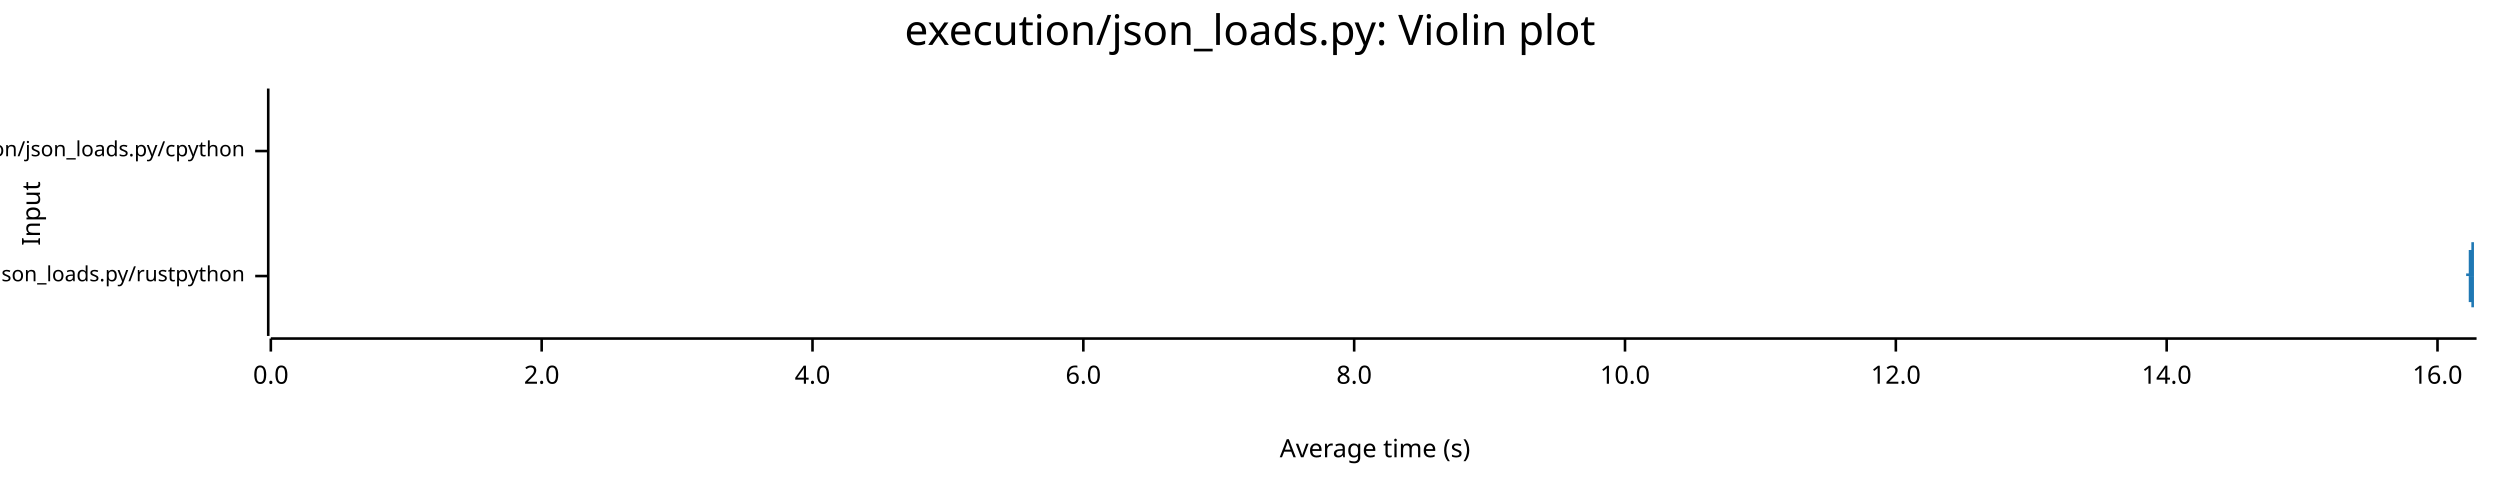
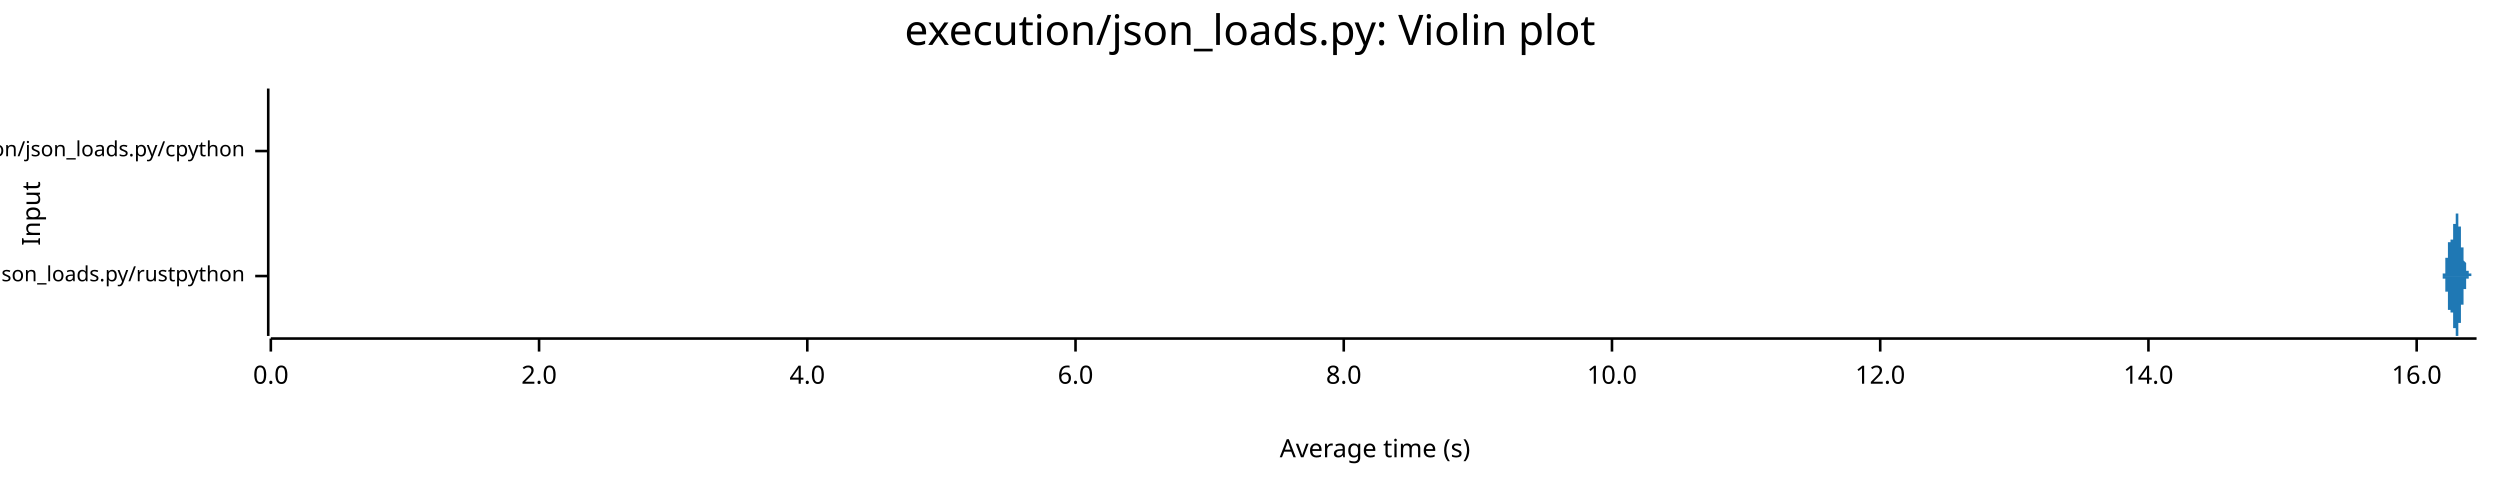
<svg xmlns="http://www.w3.org/2000/svg" width="960" height="186" viewBox="0 0 960 186">
  <text x="480" y="5" dy="0.76em" text-anchor="middle" font-family="sans-serif" font-size="16.129" opacity="1" fill="#000000">
execution/json_loads.py: Violin plot
</text>
  <text x="8" y="82" dy="0.76em" text-anchor="middle" font-family="sans-serif" font-size="9.677" opacity="1" fill="#000000" transform="rotate(270, 8, 82)">
Input
</text>
  <text x="528" y="178" dy="-0.5ex" text-anchor="middle" font-family="sans-serif" font-size="9.677" opacity="1" fill="#000000">
Average time (s)
</text>
  <polyline fill="none" opacity="1" stroke="#000000" stroke-width="1" points="103,34 103,129 " />
  <text x="94" y="106" dy="0.5ex" text-anchor="end" font-family="sans-serif" font-size="8.065" opacity="1" fill="#000000">
execution/json_loads.py/rustpython
</text>
  <polyline fill="none" opacity="1" stroke="#000000" stroke-width="1" points="98,106 103,106 " />
  <text x="94" y="58" dy="0.5ex" text-anchor="end" font-family="sans-serif" font-size="8.065" opacity="1" fill="#000000">
execution/json_loads.py/cpython
</text>
  <polyline fill="none" opacity="1" stroke="#000000" stroke-width="1" points="98,58 103,58 " />
  <polyline fill="none" opacity="1" stroke="#000000" stroke-width="1" points="104,130 951,130 " />
  <text x="104" y="140" dy="0.76em" text-anchor="middle" font-family="sans-serif" font-size="9.677" opacity="1" fill="#000000">
0.0
</text>
  <polyline fill="none" opacity="1" stroke="#000000" stroke-width="1" points="104,130 104,135 " />
-   <text x="208" y="140" dy="0.76em" text-anchor="middle" font-family="sans-serif" font-size="9.677" opacity="1" fill="#000000">
+   <text x="207" y="140" dy="0.76em" text-anchor="middle" font-family="sans-serif" font-size="9.677" opacity="1" fill="#000000">
2.0
</text>
-   <polyline fill="none" opacity="1" stroke="#000000" stroke-width="1" points="208,130 208,135 " />
-   <text x="312" y="140" dy="0.76em" text-anchor="middle" font-family="sans-serif" font-size="9.677" opacity="1" fill="#000000">
+   <polyline fill="none" opacity="1" stroke="#000000" stroke-width="1" points="207,130 207,135 " />
+   <text x="310" y="140" dy="0.76em" text-anchor="middle" font-family="sans-serif" font-size="9.677" opacity="1" fill="#000000">
4.0
</text>
-   <polyline fill="none" opacity="1" stroke="#000000" stroke-width="1" points="312,130 312,135 " />
-   <text x="416" y="140" dy="0.76em" text-anchor="middle" font-family="sans-serif" font-size="9.677" opacity="1" fill="#000000">
+   <polyline fill="none" opacity="1" stroke="#000000" stroke-width="1" points="310,130 310,135 " />
+   <text x="413" y="140" dy="0.76em" text-anchor="middle" font-family="sans-serif" font-size="9.677" opacity="1" fill="#000000">
6.0
</text>
-   <polyline fill="none" opacity="1" stroke="#000000" stroke-width="1" points="416,130 416,135 " />
-   <text x="520" y="140" dy="0.76em" text-anchor="middle" font-family="sans-serif" font-size="9.677" opacity="1" fill="#000000">
+   <polyline fill="none" opacity="1" stroke="#000000" stroke-width="1" points="413,130 413,135 " />
+   <text x="516" y="140" dy="0.76em" text-anchor="middle" font-family="sans-serif" font-size="9.677" opacity="1" fill="#000000">
8.0
</text>
-   <polyline fill="none" opacity="1" stroke="#000000" stroke-width="1" points="520,130 520,135 " />
-   <text x="624" y="140" dy="0.76em" text-anchor="middle" font-family="sans-serif" font-size="9.677" opacity="1" fill="#000000">
+   <polyline fill="none" opacity="1" stroke="#000000" stroke-width="1" points="516,130 516,135 " />
+   <text x="619" y="140" dy="0.76em" text-anchor="middle" font-family="sans-serif" font-size="9.677" opacity="1" fill="#000000">
10.0
</text>
-   <polyline fill="none" opacity="1" stroke="#000000" stroke-width="1" points="624,130 624,135 " />
-   <text x="728" y="140" dy="0.76em" text-anchor="middle" font-family="sans-serif" font-size="9.677" opacity="1" fill="#000000">
+   <polyline fill="none" opacity="1" stroke="#000000" stroke-width="1" points="619,130 619,135 " />
+   <text x="722" y="140" dy="0.76em" text-anchor="middle" font-family="sans-serif" font-size="9.677" opacity="1" fill="#000000">
12.0
</text>
-   <polyline fill="none" opacity="1" stroke="#000000" stroke-width="1" points="728,130 728,135 " />
-   <text x="832" y="140" dy="0.76em" text-anchor="middle" font-family="sans-serif" font-size="9.677" opacity="1" fill="#000000">
+   <polyline fill="none" opacity="1" stroke="#000000" stroke-width="1" points="722,130 722,135 " />
+   <text x="825" y="140" dy="0.76em" text-anchor="middle" font-family="sans-serif" font-size="9.677" opacity="1" fill="#000000">
14.0
</text>
-   <polyline fill="none" opacity="1" stroke="#000000" stroke-width="1" points="832,130 832,135 " />
-   <text x="936" y="140" dy="0.76em" text-anchor="middle" font-family="sans-serif" font-size="9.677" opacity="1" fill="#000000">
+   <polyline fill="none" opacity="1" stroke="#000000" stroke-width="1" points="825,130 825,135 " />
+   <text x="928" y="140" dy="0.76em" text-anchor="middle" font-family="sans-serif" font-size="9.677" opacity="1" fill="#000000">
16.0
</text>
-   <polyline fill="none" opacity="1" stroke="#000000" stroke-width="1" points="936,130 936,135 " />
-   <polygon opacity="1" fill="#1F78B4" points="947,106 947,106 947,106 947,106 947,106 947,106 947,106 947,106 947,106 947,106 947,106 947,106 947,106 947,106 947,106 947,106 947,106 947,106 947,106 947,106 947,106 947,106 947,106 947,106 947,106 947,106 947,106 947,106 947,106 947,106 947,106 947,106 947,106 947,106 947,106 947,106 947,106 947,106 947,106 947,106 947,106 947,106 947,106 947,106 947,106 947,105 947,105 947,105 947,105 947,105 947,105 947,105 947,105 948,105 948,105 948,105 948,105 948,105 948,105 948,105 948,105 948,105 948,105 948,105 948,105 948,105 948,105 948,105 948,105 948,105 948,105 948,105 948,105 948,105 948,105 948,105 948,105 948,105 948,105 948,105 948,105 948,105 948,105 948,105 948,105 948,105 948,105 948,105 948,105 948,105 948,105 948,105 948,105 948,105 948,105 948,105 948,105 948,105 948,105 948,105 948,105 948,105 948,105 948,105 948,105 948,105 948,105 948,105 948,105 948,105 948,104 948,104 948,104 948,104 948,104 948,104 948,104 948,104 948,104 948,104 948,104 948,104 948,104 948,104 948,104 948,104 948,104 948,104 948,104 948,104 948,104 948,104 948,104 948,104 948,104 948,104 948,104 948,104 948,104 948,104 948,103 948,103 948,103 948,103 948,103 948,103 948,103 948,103 948,103 948,103 948,103 948,103 948,103 948,103 948,103 948,102 948,102 948,102 948,102 948,102 948,102 948,102 948,102 948,102 948,102 948,101 948,101 948,101 948,101 948,101 948,101 948,101 948,101 948,100 948,100 948,100 948,100 948,100 948,100 948,100 948,99 948,99 948,99 948,99 948,99 948,99 948,98 948,98 948,98 948,98 948,98 948,98 948,97 948,97 948,97 948,97 948,97 948,97 948,96 948,96 948,96 948,96 949,96 949,95 949,95 949,95 949,95 949,95 949,94 949,94 949,94 949,94 949,94 949,93 949,93 949,93 949,93 949,93 949,92 949,92 949,92 949,92 949,91 949,91 949,91 949,91 949,90 949,90 949,90 949,90 949,90 949,89 949,89 949,89 949,89 949,88 949,88 949,88 949,88 949,87 949,87 949,87 949,87 949,87 949,86 949,86 949,86 949,86 949,86 949,85 949,85 949,85 949,85 949,85 949,84 949,84 949,84 949,84 949,84 949,84 949,83 949,83 949,83 949,83 949,83 949,83 949,83 949,83 949,83 949,82 949,82 949,82 949,82 949,82 949,82 949,82 949,82 949,82 949,82 949,82 949,82 949,82 949,82 949,82 949,82 949,82 949,82 949,82 949,82 949,82 949,82 949,82 949,82 949,83 949,83 949,83 949,83 949,83 949,83 949,83 949,83 949,83 949,84 949,84 949,84 949,84 949,84 949,84 949,84 949,85 949,85 949,85 949,85 949,85 949,85 949,86 949,86 949,86 949,86 949,86 949,86 949,87 949,87 949,87 949,87 949,87 949,88 949,88 949,88 949,88 949,89 949,89 949,89 949,89 949,89 949,90 949,90 949,90 949,90 949,91 949,91 949,91 949,91 949,92 949,92 949,92 949,92 949,92 949,93 949,93 949,93 950,93 950,94 950,94 950,94 950,94 950,94 950,95 950,95 950,95 950,95 950,95 950,96 950,96 950,96 950,96 950,96 950,96 950,97 950,97 950,97 950,97 950,97 950,97 950,98 950,98 950,98 950,98 950,98 950,98 950,98 950,99 950,99 950,99 950,99 950,99 950,99 950,99 950,99 950,100 950,100 950,100 950,100 950,100 950,100 950,100 950,100 950,101 950,101 950,101 950,101 950,101 950,101 950,101 950,101 950,101 950,101 950,102 950,102 950,102 950,102 950,102 950,102 950,102 950,102 950,102 950,102 950,103 950,103 950,103 950,103 950,103 950,103 950,103 950,103 950,103 950,103 950,103 950,104 950,104 950,104 950,104 950,104 950,104 950,104 950,104 950,104 950,104 950,104 950,104 950,104 950,104 950,105 950,105 950,105 950,105 950,105 950,105 950,105 950,105 950,105 950,105 950,105 950,105 950,105 950,105 950,105 950,105 950,105 950,105 950,105 950,105 950,105 950,105 950,105 950,105 950,105 950,105 950,106 950,106 950,106 950,106 950,106 950,106 950,106 950,106 950,106 950,106 950,106 950,106 950,106 950,106 950,106 950,106 950,106 950,106 950,106 950,106 950,106 950,106 950,106 950,106 950,106 950,106 950,106 950,106 950,106 950,106 950,106 951,106 951,106 947,106 " />
-   <polygon opacity="1" fill="#1F78B4" points="947,106 947,106 947,106 947,106 947,106 947,106 947,106 947,106 947,106 947,106 947,106 947,106 947,106 947,106 947,106 947,106 947,106 947,106 947,106 947,106 947,106 947,106 947,106 947,106 947,106 947,106 947,106 947,106 947,106 947,106 947,106 947,106 947,106 947,106 947,106 947,106 947,106 947,106 947,106 947,106 947,106 947,106 947,106 947,106 947,106 947,106 947,106 947,106 947,106 947,106 947,106 947,106 947,106 948,106 948,106 948,106 948,106 948,106 948,106 948,106 948,106 948,106 948,106 948,106 948,106 948,106 948,106 948,106 948,106 948,106 948,106 948,106 948,106 948,106 948,106 948,106 948,106 948,106 948,106 948,107 948,107 948,107 948,107 948,107 948,107 948,107 948,107 948,107 948,107 948,107 948,107 948,107 948,107 948,107 948,107 948,107 948,107 948,107 948,107 948,107 948,107 948,107 948,107 948,107 948,107 948,107 948,107 948,107 948,107 948,107 948,107 948,107 948,107 948,107 948,107 948,107 948,107 948,107 948,107 948,107 948,107 948,107 948,107 948,107 948,107 948,107 948,107 948,107 948,108 948,108 948,108 948,108 948,108 948,108 948,108 948,108 948,108 948,108 948,108 948,108 948,108 948,108 948,108 948,108 948,108 948,108 948,108 948,108 948,108 948,109 948,109 948,109 948,109 948,109 948,109 948,109 948,109 948,109 948,109 948,109 948,110 948,110 948,110 948,110 948,110 948,110 948,110 948,110 948,110 948,111 948,111 948,111 948,111 948,111 948,111 948,111 948,112 948,112 948,112 948,112 948,112 948,112 948,112 948,113 948,113 948,113 948,113 948,113 948,113 948,114 948,114 948,114 948,114 948,114 948,114 948,115 948,115 948,115 948,115 948,115 948,116 948,116 949,116 949,116 949,116 949,116 949,117 949,117 949,117 949,117 949,117 949,118 949,118 949,118 949,118 949,119 949,119 949,119 949,119 949,119 949,120 949,120 949,120 949,120 949,121 949,121 949,121 949,121 949,121 949,122 949,122 949,122 949,122 949,123 949,123 949,123 949,123 949,124 949,124 949,124 949,124 949,124 949,125 949,125 949,125 949,125 949,126 949,126 949,126 949,126 949,126 949,127 949,127 949,127 949,127 949,127 949,127 949,128 949,128 949,128 949,128 949,128 949,128 949,128 949,129 949,129 949,129 949,129 949,129 949,129 949,129 949,129 949,129 949,129 949,129 949,129 949,129 949,129 949,129 949,129 949,129 949,129 949,129 949,129 949,129 949,129 949,129 949,129 949,129 949,129 949,129 949,129 949,129 949,129 949,129 949,129 949,129 949,129 949,128 949,128 949,128 949,128 949,128 949,128 949,128 949,128 949,127 949,127 949,127 949,127 949,127 949,127 949,126 949,126 949,126 949,126 949,126 949,126 949,125 949,125 949,125 949,125 949,125 949,124 949,124 949,124 949,124 949,124 949,123 949,123 949,123 949,123 949,122 949,122 949,122 949,122 949,122 949,121 949,121 949,121 949,121 949,120 949,120 949,120 949,120 949,120 949,119 949,119 949,119 949,119 949,118 950,118 950,118 950,118 950,118 950,117 950,117 950,117 950,117 950,117 950,116 950,116 950,116 950,116 950,116 950,115 950,115 950,115 950,115 950,115 950,115 950,114 950,114 950,114 950,114 950,114 950,114 950,113 950,113 950,113 950,113 950,113 950,113 950,113 950,113 950,112 950,112 950,112 950,112 950,112 950,112 950,112 950,112 950,111 950,111 950,111 950,111 950,111 950,111 950,111 950,111 950,111 950,110 950,110 950,110 950,110 950,110 950,110 950,110 950,110 950,110 950,110 950,109 950,109 950,109 950,109 950,109 950,109 950,109 950,109 950,109 950,109 950,108 950,108 950,108 950,108 950,108 950,108 950,108 950,108 950,108 950,108 950,108 950,108 950,107 950,107 950,107 950,107 950,107 950,107 950,107 950,107 950,107 950,107 950,107 950,107 950,107 950,107 950,107 950,107 950,107 950,106 950,106 950,106 950,106 950,106 950,106 950,106 950,106 950,106 950,106 950,106 950,106 950,106 950,106 950,106 950,106 950,106 950,106 950,106 950,106 950,106 950,106 950,106 950,106 950,106 950,106 950,106 950,106 950,106 950,106 950,106 950,106 950,106 950,106 950,106 950,106 950,106 950,106 950,106 950,106 950,106 950,106 950,106 950,106 950,106 950,106 950,106 950,106 951,106 951,106 947,106 " />
-   <polygon opacity="1" fill="#1F78B4" points="104,58 104,58 104,58 104,58 104,58 104,58 104,58 104,58 104,58 104,58 104,58 104,58 104,58 104,58 104,58 104,58 104,58 104,58 104,58 104,58 104,58 104,58 104,58 104,58 104,58 104,58 104,58 104,58 104,58 104,58 104,58 104,58 104,58 104,58 104,58 104,58 104,58 104,58 104,58 104,58 104,58 104,58 104,58 104,58 104,58 104,58 104,57 104,57 104,57 104,57 104,57 104,57 104,57 104,57 104,57 104,57 104,57 104,57 104,57 104,57 104,56 104,56 104,56 104,56 104,56 104,56 104,56 104,56 104,55 104,55 104,55 104,55 104,55 104,55 104,54 104,54 104,54 104,54 104,54 104,53 104,53 104,53 104,53 104,52 104,52 104,52 104,52 104,51 104,51 104,51 104,51 104,50 104,50 104,50 104,49 104,49 104,49 104,48 104,48 104,48 104,47 104,47 104,47 104,46 104,46 104,46 104,45 104,45 104,45 104,44 104,44 104,43 104,43 104,43 104,42 104,42 104,42 104,41 104,41 104,41 104,40 104,40 104,40 104,39 104,39 104,39 104,39 104,38 104,38 104,38 104,38 104,37 104,37 104,37 104,37 104,36 104,36 104,36 104,36 104,36 104,36 104,35 104,35 104,35 104,35 104,35 104,35 104,35 104,35 104,35 104,35 104,35 104,35 104,35 104,35 104,34 104,35 104,35 104,35 104,35 104,35 104,35 104,35 104,35 104,35 104,35 104,35 104,35 104,35 104,35 104,35 104,35 104,35 104,35 104,36 104,36 104,36 104,36 104,36 104,36 104,36 104,36 104,36 104,36 104,36 104,36 104,37 104,37 104,37 104,37 104,37 104,37 104,37 104,37 104,37 104,37 104,37 104,37 104,37 104,37 104,37 104,37 104,37 104,37 104,37 104,37 104,38 104,38 104,38 104,38 104,38 104,38 104,38 104,38 104,38 104,38 104,38 104,38 104,38 104,38 104,38 104,38 104,38 104,38 104,38 104,38 104,38 104,38 104,38 104,38 104,38 104,38 104,38 104,38 104,38 104,38 104,38 104,38 104,38 104,38 104,38 104,38 104,38 104,38 104,38 104,38 104,38 104,38 104,39 104,39 104,39 104,39 104,39 104,39 104,39 104,39 104,39 104,39 104,39 104,40 104,40 104,40 104,40 104,40 104,40 104,40 104,40 104,40 104,41 104,41 104,41 104,41 104,41 104,41 104,41 104,42 104,42 104,42 104,42 104,42 104,42 104,42 104,43 104,43 104,43 104,43 104,43 104,43 104,43 104,44 104,44 104,44 104,44 104,44 104,44 104,45 104,45 104,45 104,45 104,45 104,45 104,45 104,46 104,46 104,46 104,46 104,46 104,46 104,46 104,47 104,47 104,47 104,47 104,47 104,47 104,47 104,48 104,48 104,48 104,48 104,48 104,48 104,48 104,49 104,49 104,49 104,49 104,49 104,49 104,49 104,50 104,50 104,50 104,50 104,50 104,50 104,50 104,51 104,51 104,51 104,51 104,51 104,51 104,51 104,51 104,52 104,52 104,52 104,52 104,52 104,52 104,52 104,52 104,53 104,53 104,53 104,53 104,53 104,53 104,53 104,53 104,53 104,54 104,54 104,54 104,54 104,54 104,54 104,54 104,54 104,54 104,54 104,54 104,55 104,55 104,55 104,55 104,55 104,55 104,55 104,55 104,55 104,55 104,55 104,55 104,55 104,55 104,56 104,56 104,56 104,56 104,56 104,56 104,56 104,56 104,56 104,56 104,56 104,56 104,56 104,56 104,56 104,56 104,56 104,56 104,56 104,57 104,57 104,57 104,57 104,57 104,57 104,57 104,57 104,57 104,57 104,57 104,57 104,57 104,57 104,57 104,57 104,57 104,57 104,57 104,57 104,57 104,57 104,57 104,57 104,57 104,57 104,58 104,58 104,58 104,58 104,58 104,58 104,58 104,58 104,58 104,58 104,58 104,58 104,58 104,58 104,58 104,58 104,58 104,58 104,58 104,58 104,58 104,58 104,58 104,58 104,58 104,58 104,58 104,58 104,58 104,58 104,58 104,58 104,58 104,58 104,58 104,58 104,58 104,58 104,58 104,58 104,58 104,58 104,58 104,58 104,58 104,58 104,58 104,58 104,58 104,58 104,58 104,58 104,58 104,58 104,58 104,58 104,58 104,58 104,58 104,58 104,58 104,58 104,58 104,58 104,58 104,58 104,58 104,58 104,58 104,58 " />
-   <polygon opacity="1" fill="#1F78B4" points="104,58 104,58 104,58 104,58 104,58 104,58 104,58 104,58 104,58 104,58 104,58 104,58 104,58 104,58 104,58 104,58 104,58 104,58 104,58 104,58 104,58 104,58 104,58 104,58 104,58 104,58 104,58 104,58 104,58 104,58 104,58 104,58 104,59 104,59 104,59 104,59 104,59 104,59 104,59 104,59 104,59 104,59 104,59 104,59 104,59 104,59 104,59 104,59 104,59 104,59 104,59 104,59 104,59 104,59 104,60 104,60 104,60 104,60 104,60 104,60 104,60 104,60 104,60 104,60 104,61 104,61 104,61 104,61 104,61 104,61 104,61 104,62 104,62 104,62 104,62 104,62 104,63 104,63 104,63 104,63 104,63 104,64 104,64 104,64 104,64 104,65 104,65 104,65 104,65 104,66 104,66 104,66 104,67 104,67 104,67 104,68 104,68 104,68 104,68 104,69 104,69 104,70 104,70 104,70 104,71 104,71 104,71 104,72 104,72 104,72 104,73 104,73 104,73 104,74 104,74 104,74 104,75 104,75 104,75 104,76 104,76 104,76 104,77 104,77 104,77 104,78 104,78 104,78 104,78 104,79 104,79 104,79 104,79 104,80 104,80 104,80 104,80 104,80 104,81 104,81 104,81 104,81 104,81 104,81 104,81 104,82 104,82 104,82 104,82 104,82 104,82 104,82 104,82 104,82 104,82 104,82 104,82 104,82 104,82 104,82 104,82 104,82 104,82 104,82 104,82 104,82 104,82 104,82 104,81 104,81 104,81 104,81 104,81 104,81 104,81 104,81 104,81 104,81 104,81 104,81 104,80 104,80 104,80 104,80 104,80 104,80 104,80 104,80 104,80 104,80 104,80 104,80 104,80 104,80 104,79 104,79 104,79 104,79 104,79 104,79 104,79 104,79 104,79 104,79 104,79 104,79 104,79 104,79 104,79 104,79 104,79 104,79 104,79 104,79 104,79 104,79 104,79 104,79 104,79 104,79 104,79 104,79 104,79 104,79 104,79 104,79 104,79 104,79 104,79 104,79 104,79 104,79 104,79 104,79 104,79 104,79 104,79 104,79 104,78 104,78 104,78 104,78 104,78 104,78 104,78 104,78 104,78 104,78 104,78 104,78 104,78 104,78 104,78 104,78 104,77 104,77 104,77 104,77 104,77 104,77 104,77 104,77 104,77 104,77 104,76 104,76 104,76 104,76 104,76 104,76 104,76 104,75 104,75 104,75 104,75 104,75 104,75 104,75 104,75 104,74 104,74 104,74 104,74 104,74 104,74 104,73 104,73 104,73 104,73 104,73 104,73 104,73 104,72 104,72 104,72 104,72 104,72 104,72 104,72 104,71 104,71 104,71 104,71 104,71 104,71 104,71 104,70 104,70 104,70 104,70 104,70 104,70 104,70 104,69 104,69 104,69 104,69 104,69 104,69 104,68 104,68 104,68 104,68 104,68 104,68 104,68 104,67 104,67 104,67 104,67 104,67 104,67 104,67 104,67 104,66 104,66 104,66 104,66 104,66 104,66 104,66 104,65 104,65 104,65 104,65 104,65 104,65 104,65 104,65 104,64 104,64 104,64 104,64 104,64 104,64 104,64 104,64 104,63 104,63 104,63 104,63 104,63 104,63 104,63 104,63 104,63 104,63 104,62 104,62 104,62 104,62 104,62 104,62 104,62 104,62 104,62 104,62 104,62 104,62 104,62 104,61 104,61 104,61 104,61 104,61 104,61 104,61 104,61 104,61 104,61 104,61 104,61 104,61 104,61 104,61 104,61 104,60 104,60 104,60 104,60 104,60 104,60 104,60 104,60 104,60 104,60 104,60 104,60 104,60 104,60 104,60 104,60 104,60 104,60 104,60 104,60 104,60 104,60 104,59 104,59 104,59 104,59 104,59 104,59 104,59 104,59 104,59 104,59 104,59 104,59 104,59 104,59 104,59 104,59 104,59 104,59 104,59 104,59 104,59 104,59 104,59 104,59 104,59 104,59 104,59 104,59 104,59 104,59 104,59 104,59 104,59 104,59 104,59 104,59 104,59 104,58 104,58 104,58 104,58 104,58 104,58 104,58 104,58 104,58 104,58 104,58 104,58 104,58 104,58 104,58 104,58 104,58 104,58 104,58 104,58 104,58 104,58 104,58 104,58 104,58 104,58 104,58 104,58 104,58 104,58 104,58 104,58 104,58 104,58 104,58 104,58 104,58 104,58 104,58 104,58 104,58 104,58 104,58 104,58 104,58 104,58 104,58 " />
+   <polyline fill="none" opacity="1" stroke="#000000" stroke-width="1" points="928,130 928,135 " />
+   <polygon opacity="1" fill="#1F78B4" points="937,106 937,106 937,106 937,106 937,106 937,106 937,106 937,106 937,106 937,106 937,106 937,106 937,106 937,106 938,106 938,106 938,106 938,106 938,106 938,106 938,106 938,106 938,106 938,106 938,106 938,106 938,106 938,106 938,106 938,106 938,106 938,106 938,105 938,105 938,105 938,105 938,105 938,105 938,105 938,105 938,105 938,105 938,105 938,105 938,105 938,105 938,105 938,105 938,105 938,105 938,105 939,105 939,105 939,105 939,104 939,104 939,104 939,104 939,104 939,104 939,104 939,104 939,104 939,104 939,103 939,103 939,103 939,103 939,103 939,103 939,103 939,103 939,102 939,102 939,102 939,102 939,102 939,102 939,101 939,101 939,101 939,101 939,101 939,100 939,100 939,100 939,100 939,100 939,99 940,99 940,99 940,99 940,99 940,98 940,98 940,98 940,98 940,98 940,97 940,97 940,97 940,97 940,96 940,96 940,96 940,96 940,96 940,95 940,95 940,95 940,95 940,95 940,95 940,94 940,94 940,94 940,94 940,94 940,94 940,94 940,93 940,93 940,93 940,93 940,93 940,93 941,93 941,93 941,93 941,93 941,92 941,92 941,92 941,92 941,92 941,92 941,92 941,92 941,92 941,92 941,92 941,92 941,92 941,92 941,92 941,92 941,92 941,92 941,92 941,92 941,92 941,92 941,92 941,92 941,92 941,92 941,92 941,92 941,92 941,92 941,92 941,92 941,92 942,92 942,91 942,91 942,91 942,91 942,91 942,91 942,91 942,91 942,91 942,91 942,91 942,90 942,90 942,90 942,90 942,90 942,90 942,89 942,89 942,89 942,89 942,89 942,89 942,88 942,88 942,88 942,88 942,88 942,87 942,87 942,87 942,87 942,87 942,86 942,86 942,86 942,86 943,86 943,85 943,85 943,85 943,85 943,85 943,84 943,84 943,84 943,84 943,84 943,84 943,83 943,83 943,83 943,83 943,83 943,83 943,83 943,83 943,82 943,82 943,82 943,82 943,82 943,82 943,82 943,82 943,82 943,82 943,82 943,82 943,82 943,82 943,82 943,82 943,82 944,82 944,82 944,82 944,82 944,82 944,82 944,83 944,83 944,83 944,83 944,83 944,83 944,83 944,83 944,83 944,84 944,84 944,84 944,84 944,84 944,84 944,84 944,85 944,85 944,85 944,85 944,85 944,85 944,86 944,86 944,86 944,86 944,86 944,87 944,87 944,87 944,87 945,87 945,88 945,88 945,88 945,88 945,88 945,89 945,89 945,89 945,89 945,89 945,90 945,90 945,90 945,90 945,90 945,91 945,91 945,91 945,91 945,91 945,92 945,92 945,92 945,92 945,92 945,93 945,93 945,93 945,93 945,93 945,94 945,94 945,94 945,94 945,94 945,94 945,95 946,95 946,95 946,95 946,95 946,95 946,96 946,96 946,96 946,96 946,96 946,96 946,97 946,97 946,97 946,97 946,97 946,97 946,98 946,98 946,98 946,98 946,98 946,98 946,99 946,99 946,99 946,99 946,99 946,99 946,99 946,100 946,100 946,100 946,100 946,100 946,100 946,100 947,101 947,101 947,101 947,101 947,101 947,101 947,101 947,102 947,102 947,102 947,102 947,102 947,102 947,102 947,102 947,102 947,103 947,103 947,103 947,103 947,103 947,103 947,103 947,103 947,103 947,103 947,103 947,103 947,104 947,104 947,104 947,104 947,104 947,104 947,104 947,104 947,104 948,104 948,104 948,104 948,104 948,104 948,104 948,104 948,104 948,104 948,104 948,104 948,104 948,105 948,105 948,105 948,105 948,105 948,105 948,105 948,105 948,105 948,105 948,105 948,105 948,105 948,105 948,105 948,105 948,105 948,105 948,105 948,105 948,105 948,105 948,105 948,105 948,105 948,105 949,105 949,105 949,105 949,105 949,105 949,105 949,105 949,105 949,105 949,105 949,105 949,105 949,105 949,105 949,105 949,105 949,105 949,105 949,105 949,105 949,105 949,105 949,105 949,105 949,105 949,105 949,105 949,106 949,106 949,106 949,106 949,106 949,106 949,106 949,106 949,106 949,106 950,106 950,106 950,106 950,106 950,106 950,106 950,106 950,106 950,106 950,106 950,106 950,106 950,106 950,106 950,106 950,106 950,106 950,106 950,106 950,106 950,106 950,106 950,106 950,106 950,106 950,106 950,106 950,106 950,106 950,106 950,106 950,106 950,106 950,106 950,106 950,106 950,106 951,106 951,106 937,106 " />
+   <polygon opacity="1" fill="#1F78B4" points="937,106 937,106 937,106 937,106 937,106 937,106 937,106 937,106 937,106 937,106 937,106 937,106 937,106 937,106 938,106 938,106 938,106 938,106 938,106 938,106 938,106 938,106 938,106 938,106 938,106 938,106 938,106 938,106 938,106 938,106 938,106 938,106 938,106 938,106 938,106 938,106 938,106 938,106 938,106 938,106 938,106 938,106 938,106 938,106 938,106 938,106 938,106 938,107 938,107 938,107 938,107 939,107 939,107 939,107 939,107 939,107 939,107 939,107 939,107 939,107 939,108 939,108 939,108 939,108 939,108 939,108 939,108 939,108 939,109 939,109 939,109 939,109 939,109 939,109 939,109 939,110 939,110 939,110 939,110 939,110 939,110 939,111 939,111 939,111 939,111 939,111 939,112 939,112 939,112 940,112 940,112 940,113 940,113 940,113 940,113 940,114 940,114 940,114 940,114 940,114 940,115 940,115 940,115 940,115 940,115 940,116 940,116 940,116 940,116 940,116 940,117 940,117 940,117 940,117 940,117 940,117 940,118 940,118 940,118 940,118 940,118 940,118 940,118 940,118 940,119 940,119 941,119 941,119 941,119 941,119 941,119 941,119 941,119 941,119 941,119 941,119 941,119 941,119 941,119 941,119 941,119 941,119 941,119 941,119 941,120 941,120 941,120 941,120 941,120 941,120 941,120 941,120 941,120 941,120 941,120 941,120 941,120 941,120 941,120 941,120 941,120 941,120 941,120 942,120 942,120 942,120 942,120 942,120 942,120 942,120 942,121 942,121 942,121 942,121 942,121 942,121 942,121 942,121 942,122 942,122 942,122 942,122 942,122 942,122 942,123 942,123 942,123 942,123 942,123 942,123 942,124 942,124 942,124 942,124 942,125 942,125 942,125 942,125 942,125 942,126 942,126 943,126 943,126 943,126 943,127 943,127 943,127 943,127 943,127 943,127 943,128 943,128 943,128 943,128 943,128 943,128 943,128 943,129 943,129 943,129 943,129 943,129 943,129 943,129 943,129 943,129 943,129 943,129 943,129 943,129 943,129 943,129 943,129 943,129 943,129 943,129 943,129 943,129 944,129 944,129 944,129 944,129 944,129 944,129 944,129 944,129 944,129 944,129 944,129 944,128 944,128 944,128 944,128 944,128 944,128 944,128 944,128 944,127 944,127 944,127 944,127 944,127 944,127 944,126 944,126 944,126 944,126 944,126 944,125 944,125 944,125 944,125 944,125 944,125 944,124 945,124 945,124 945,124 945,124 945,123 945,123 945,123 945,123 945,122 945,122 945,122 945,122 945,122 945,121 945,121 945,121 945,121 945,121 945,120 945,120 945,120 945,120 945,120 945,119 945,119 945,119 945,119 945,119 945,119 945,118 945,118 945,118 945,118 945,118 945,117 945,117 945,117 945,117 946,117 946,117 946,116 946,116 946,116 946,116 946,116 946,116 946,115 946,115 946,115 946,115 946,115 946,115 946,114 946,114 946,114 946,114 946,114 946,114 946,113 946,113 946,113 946,113 946,113 946,113 946,113 946,112 946,112 946,112 946,112 946,112 946,112 946,111 946,111 946,111 946,111 947,111 947,111 947,111 947,110 947,110 947,110 947,110 947,110 947,110 947,110 947,110 947,110 947,109 947,109 947,109 947,109 947,109 947,109 947,109 947,109 947,109 947,108 947,108 947,108 947,108 947,108 947,108 947,108 947,108 947,108 947,108 947,108 947,108 947,108 947,108 947,108 947,107 948,107 948,107 948,107 948,107 948,107 948,107 948,107 948,107 948,107 948,107 948,107 948,107 948,107 948,107 948,107 948,107 948,107 948,107 948,107 948,107 948,107 948,107 948,107 948,107 948,107 948,107 948,107 948,107 948,107 948,107 948,107 948,107 948,107 948,107 948,106 948,106 948,106 948,106 949,106 949,106 949,106 949,106 949,106 949,106 949,106 949,106 949,106 949,106 949,106 949,106 949,106 949,106 949,106 949,106 949,106 949,106 949,106 949,106 949,106 949,106 949,106 949,106 949,106 949,106 949,106 949,106 949,106 949,106 949,106 949,106 949,106 949,106 949,106 949,106 949,106 950,106 950,106 950,106 950,106 950,106 950,106 950,106 950,106 950,106 950,106 950,106 950,106 950,106 950,106 950,106 950,106 950,106 950,106 950,106 950,106 950,106 950,106 950,106 950,106 950,106 950,106 950,106 950,106 950,106 950,106 950,106 950,106 950,106 950,106 950,106 950,106 950,106 951,106 951,106 937,106 " />
+   <polygon opacity="1" fill="#1F78B4" points="104,58 104,58 104,58 104,58 104,58 104,58 104,58 104,58 104,58 104,58 104,58 104,58 104,58 104,58 104,58 104,58 104,58 104,58 104,58 104,58 104,58 104,58 104,58 104,58 104,58 104,58 104,58 104,58 104,58 104,58 104,58 104,58 104,58 104,58 104,58 104,57 104,57 104,57 104,57 104,57 104,57 104,57 104,57 104,57 104,56 104,56 104,56 104,56 104,56 104,56 104,55 104,55 104,55 104,55 104,54 104,54 104,54 104,54 104,53 104,53 104,53 104,52 104,52 104,52 104,51 104,51 104,50 104,50 104,50 104,49 104,49 104,48 104,48 104,47 104,47 104,46 104,46 104,45 104,45 104,45 104,44 104,44 104,43 104,43 104,42 104,42 104,41 104,41 104,40 104,40 104,40 104,39 104,39 104,38 104,38 104,38 104,37 104,37 104,37 104,36 104,36 104,36 104,36 104,36 104,35 104,35 104,35 104,35 104,35 104,35 104,35 104,35 104,35 104,35 104,35 104,34 104,35 104,35 104,35 104,35 104,35 104,35 104,35 104,35 104,35 104,35 104,35 104,35 104,35 104,35 104,35 104,35 104,36 104,36 104,36 104,36 104,36 104,36 104,36 104,36 104,36 104,36 104,37 104,37 104,37 104,37 104,37 104,37 104,37 104,37 104,37 104,37 104,37 104,38 104,38 104,38 104,38 104,38 104,38 104,38 104,38 104,39 104,39 104,39 104,39 104,39 104,39 104,40 104,40 104,40 104,40 104,40 104,41 104,41 104,41 104,41 104,42 104,42 104,42 104,42 104,43 104,43 104,43 104,43 104,44 104,44 104,44 104,45 104,45 104,45 104,45 104,46 104,46 104,46 104,47 104,47 104,47 104,48 104,48 104,48 104,48 104,49 104,49 104,49 104,50 104,50 104,50 104,50 104,51 104,51 104,51 104,52 104,52 104,52 104,52 104,53 104,53 104,53 104,53 104,53 104,54 104,54 104,54 104,54 104,54 104,55 104,55 104,55 104,55 104,55 104,56 104,56 104,56 104,56 104,56 104,56 104,56 104,56 104,57 104,57 104,57 104,57 104,57 104,57 104,57 104,57 104,57 104,57 104,57 104,57 104,57 104,57 104,57 104,58 104,58 104,58 104,58 104,58 104,58 104,58 104,58 104,58 104,58 104,58 104,58 104,58 104,58 104,58 104,58 104,58 104,58 104,58 104,58 104,58 104,58 104,58 104,57 104,57 104,57 104,57 104,57 104,57 104,57 104,57 104,57 104,57 104,57 104,57 104,57 104,57 104,57 104,57 104,57 104,57 104,57 104,57 104,57 104,57 104,57 104,57 104,57 104,57 104,57 104,57 104,57 104,57 104,57 104,57 104,57 104,57 104,57 104,57 104,57 104,57 104,57 104,57 104,57 104,57 104,57 104,57 104,57 104,57 104,57 104,57 104,57 104,57 104,57 104,57 104,57 104,57 104,57 104,57 104,57 104,57 104,57 104,58 104,58 104,58 104,58 104,58 104,58 104,58 104,58 104,58 104,58 104,58 104,58 104,58 104,58 104,58 104,58 104,58 104,58 104,58 104,58 104,58 104,58 104,58 104,58 104,58 104,58 104,58 104,58 104,58 104,58 104,58 104,58 104,58 104,58 104,58 104,58 104,58 104,58 104,58 104,58 104,58 104,58 104,58 104,58 104,58 104,58 104,58 104,58 104,58 104,58 104,58 104,58 104,58 104,58 104,58 104,58 104,58 104,58 104,58 104,58 104,58 104,58 104,58 104,58 104,58 104,58 104,58 104,58 104,58 104,58 104,58 104,58 104,58 104,58 104,58 104,58 104,58 104,58 104,58 104,58 104,58 104,58 104,58 104,58 104,58 104,58 104,58 104,58 104,58 104,58 104,58 104,58 104,58 104,58 104,58 104,58 104,58 104,58 104,58 104,58 104,58 104,58 104,58 104,58 104,58 104,58 104,58 104,58 104,58 104,58 104,58 104,58 104,58 104,58 104,58 104,58 104,58 104,58 104,58 104,58 104,58 104,58 104,58 104,58 104,58 104,58 104,58 104,58 104,58 104,58 104,58 104,58 104,58 104,58 104,58 104,58 104,58 104,58 104,58 104,58 104,58 104,58 104,58 104,58 104,58 104,58 104,58 104,58 104,58 104,58 104,58 104,58 104,58 104,58 104,58 104,58 104,58 104,58 104,58 104,58 104,58 104,58 104,58 104,58 104,58 104,58 104,58 " />
+   <polygon opacity="1" fill="#1F78B4" points="104,58 104,58 104,58 104,58 104,58 104,58 104,58 104,58 104,58 104,58 104,58 104,58 104,58 104,58 104,58 104,58 104,58 104,58 104,58 104,58 104,58 104,58 104,58 104,58 104,59 104,59 104,59 104,59 104,59 104,59 104,59 104,59 104,59 104,59 104,59 104,59 104,59 104,59 104,59 104,59 104,60 104,60 104,60 104,60 104,60 104,60 104,60 104,60 104,61 104,61 104,61 104,61 104,62 104,62 104,62 104,62 104,63 104,63 104,63 104,63 104,64 104,64 104,64 104,65 104,65 104,66 104,66 104,66 104,67 104,67 104,68 104,68 104,69 104,69 104,70 104,70 104,71 104,71 104,71 104,72 104,72 104,73 104,73 104,74 104,74 104,75 104,75 104,76 104,76 104,77 104,77 104,77 104,78 104,78 104,78 104,79 104,79 104,79 104,80 104,80 104,80 104,80 104,81 104,81 104,81 104,81 104,81 104,82 104,82 104,82 104,82 104,82 104,82 104,82 104,82 104,82 104,82 104,82 104,82 104,82 104,82 104,82 104,82 104,82 104,82 104,82 104,81 104,81 104,81 104,81 104,81 104,81 104,81 104,81 104,81 104,81 104,81 104,80 104,80 104,80 104,80 104,80 104,80 104,80 104,80 104,80 104,80 104,80 104,79 104,79 104,79 104,79 104,79 104,79 104,79 104,79 104,79 104,78 104,78 104,78 104,78 104,78 104,78 104,78 104,77 104,77 104,77 104,77 104,77 104,76 104,76 104,76 104,76 104,76 104,75 104,75 104,75 104,75 104,74 104,74 104,74 104,74 104,73 104,73 104,73 104,72 104,72 104,72 104,72 104,71 104,71 104,71 104,70 104,70 104,70 104,70 104,69 104,69 104,69 104,68 104,68 104,68 104,67 104,67 104,67 104,67 104,66 104,66 104,66 104,65 104,65 104,65 104,65 104,64 104,64 104,64 104,64 104,63 104,63 104,63 104,63 104,63 104,62 104,62 104,62 104,62 104,62 104,61 104,61 104,61 104,61 104,61 104,61 104,61 104,60 104,60 104,60 104,60 104,60 104,60 104,60 104,60 104,60 104,59 104,59 104,59 104,59 104,59 104,59 104,59 104,59 104,59 104,59 104,59 104,59 104,59 104,59 104,59 104,59 104,59 104,59 104,59 104,59 104,59 104,59 104,59 104,59 104,59 104,59 104,59 104,59 104,59 104,59 104,59 104,59 104,59 104,59 104,59 104,59 104,59 104,59 104,59 104,59 104,59 104,59 104,59 104,59 104,59 104,59 104,59 104,59 104,59 104,59 104,59 104,59 104,59 104,59 104,59 104,59 104,59 104,59 104,59 104,59 104,59 104,59 104,59 104,59 104,59 104,59 104,59 104,59 104,59 104,59 104,59 104,59 104,59 104,59 104,59 104,59 104,59 104,59 104,59 104,59 104,59 104,59 104,59 104,59 104,59 104,59 104,59 104,59 104,59 104,59 104,59 104,59 104,59 104,59 104,59 104,59 104,59 104,59 104,59 104,59 104,59 104,59 104,59 104,59 104,59 104,59 104,59 104,59 104,59 104,59 104,59 104,59 104,59 104,59 104,59 104,59 104,59 104,59 104,59 104,59 104,59 104,59 104,58 104,58 104,58 104,58 104,58 104,58 104,58 104,58 104,58 104,58 104,58 104,58 104,58 104,58 104,58 104,58 104,58 104,58 104,58 104,58 104,58 104,58 104,58 104,58 104,58 104,58 104,58 104,58 104,58 104,58 104,58 104,58 104,58 104,58 104,58 104,58 104,58 104,59 104,59 104,59 104,59 104,59 104,59 104,59 104,59 104,59 104,59 104,59 104,59 104,59 104,59 104,59 104,59 104,59 104,59 104,59 104,59 104,59 104,59 104,59 104,59 104,59 104,59 104,59 104,59 104,59 104,59 104,59 104,59 104,59 104,59 104,59 104,59 104,59 104,59 104,59 104,59 104,59 104,59 104,59 104,59 104,59 104,59 104,59 104,59 104,59 104,59 104,59 104,59 104,59 104,59 104,59 104,58 104,58 104,58 104,58 104,58 104,58 104,58 104,58 104,58 104,58 104,58 104,58 104,58 104,58 104,58 104,58 104,58 104,58 104,58 104,58 104,58 104,58 104,58 104,58 104,58 104,58 104,58 104,58 104,58 104,58 104,58 104,58 104,58 104,58 104,58 104,58 104,58 104,58 104,58 104,58 104,58 104,58 104,58 104,58 104,58 " />
</svg>
